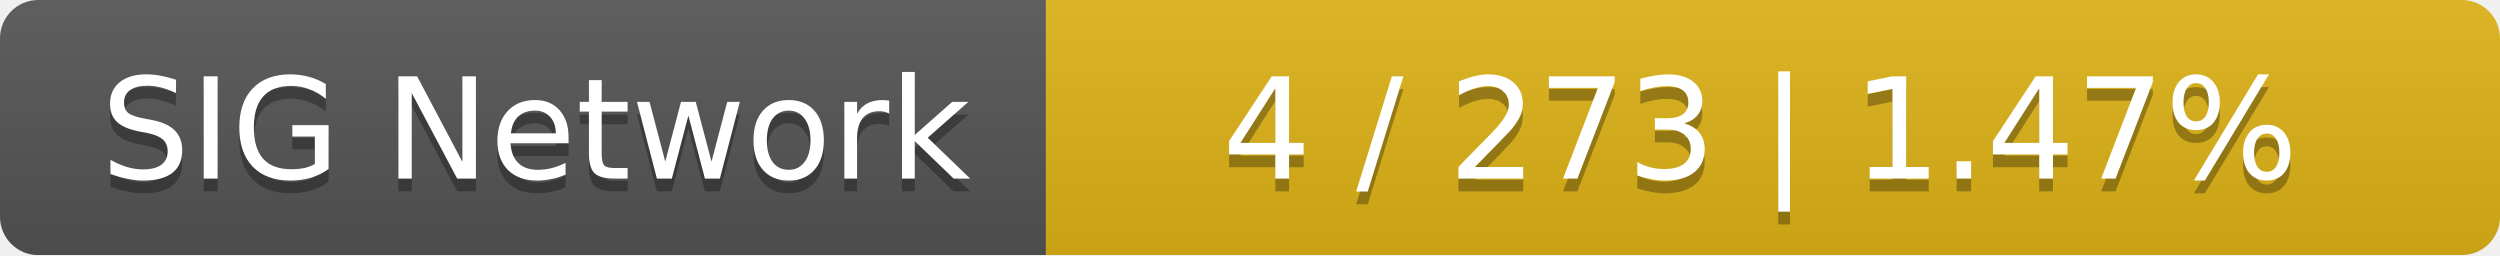
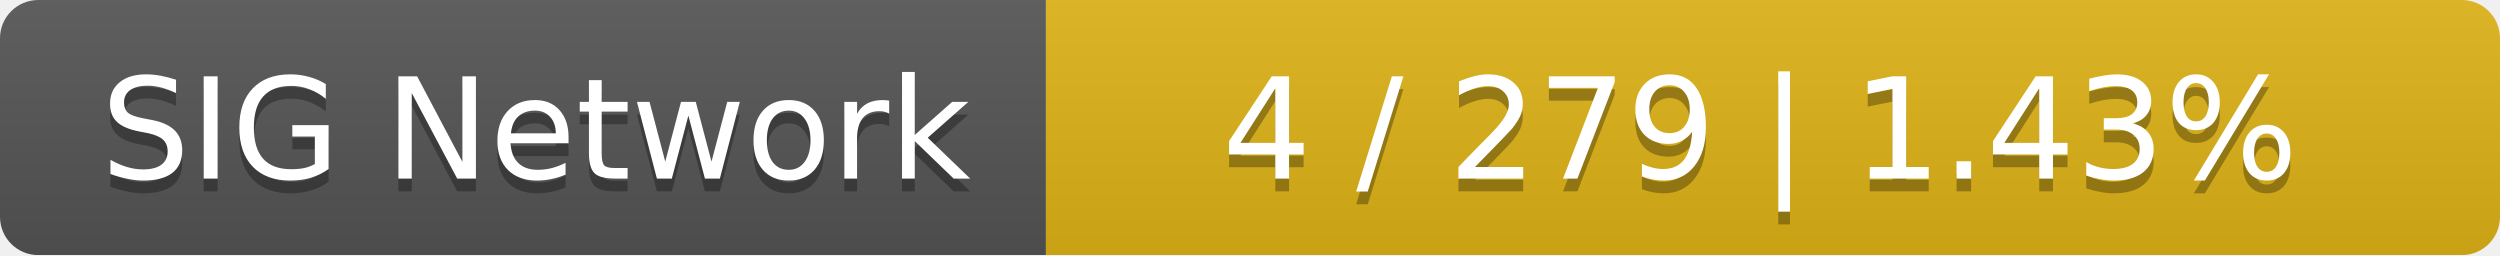
<svg xmlns="http://www.w3.org/2000/svg" width="196" height="20">
  <linearGradient id="smooth" x2="0" y2="100%">
    <stop offset="0" stop-color="#bbb" stop-opacity=".1" />
    <stop offset="1" stop-opacity=".1" />
  </linearGradient>
  <mask id="round">
    <rect width="196" height="20" rx="3" fill="#fff" />
  </mask>
  <g mask="url(#round)">
    <rect width="82" height="20" fill="#555" />
    <rect x="82" width="114" height="20" fill="#dfb317" />
    <rect width="196" height="20" fill="url(#smooth)" />
  </g>
  <g fill="#fff" text-anchor="middle" font-family="DejaVu Sans,Verdana,Geneva,sans-serif" font-size="11">
    <text x="42" y="15" fill="#010101" fill-opacity=".3">SIG Network</text>
    <text x="42" y="14">SIG Network</text>
-     <text x="138" y="15" fill="#010101" fill-opacity=".3">4 / 273    |    1.47%</text>
-     <text x="138" y="14">4 / 273    |    1.47%</text>
+     <text x="138" y="15" fill="#010101" fill-opacity=".3">4 / 279    |    1.43%</text>
+     <text x="138" y="14">4 / 279    |    1.43%</text>
  </g>
</svg>
